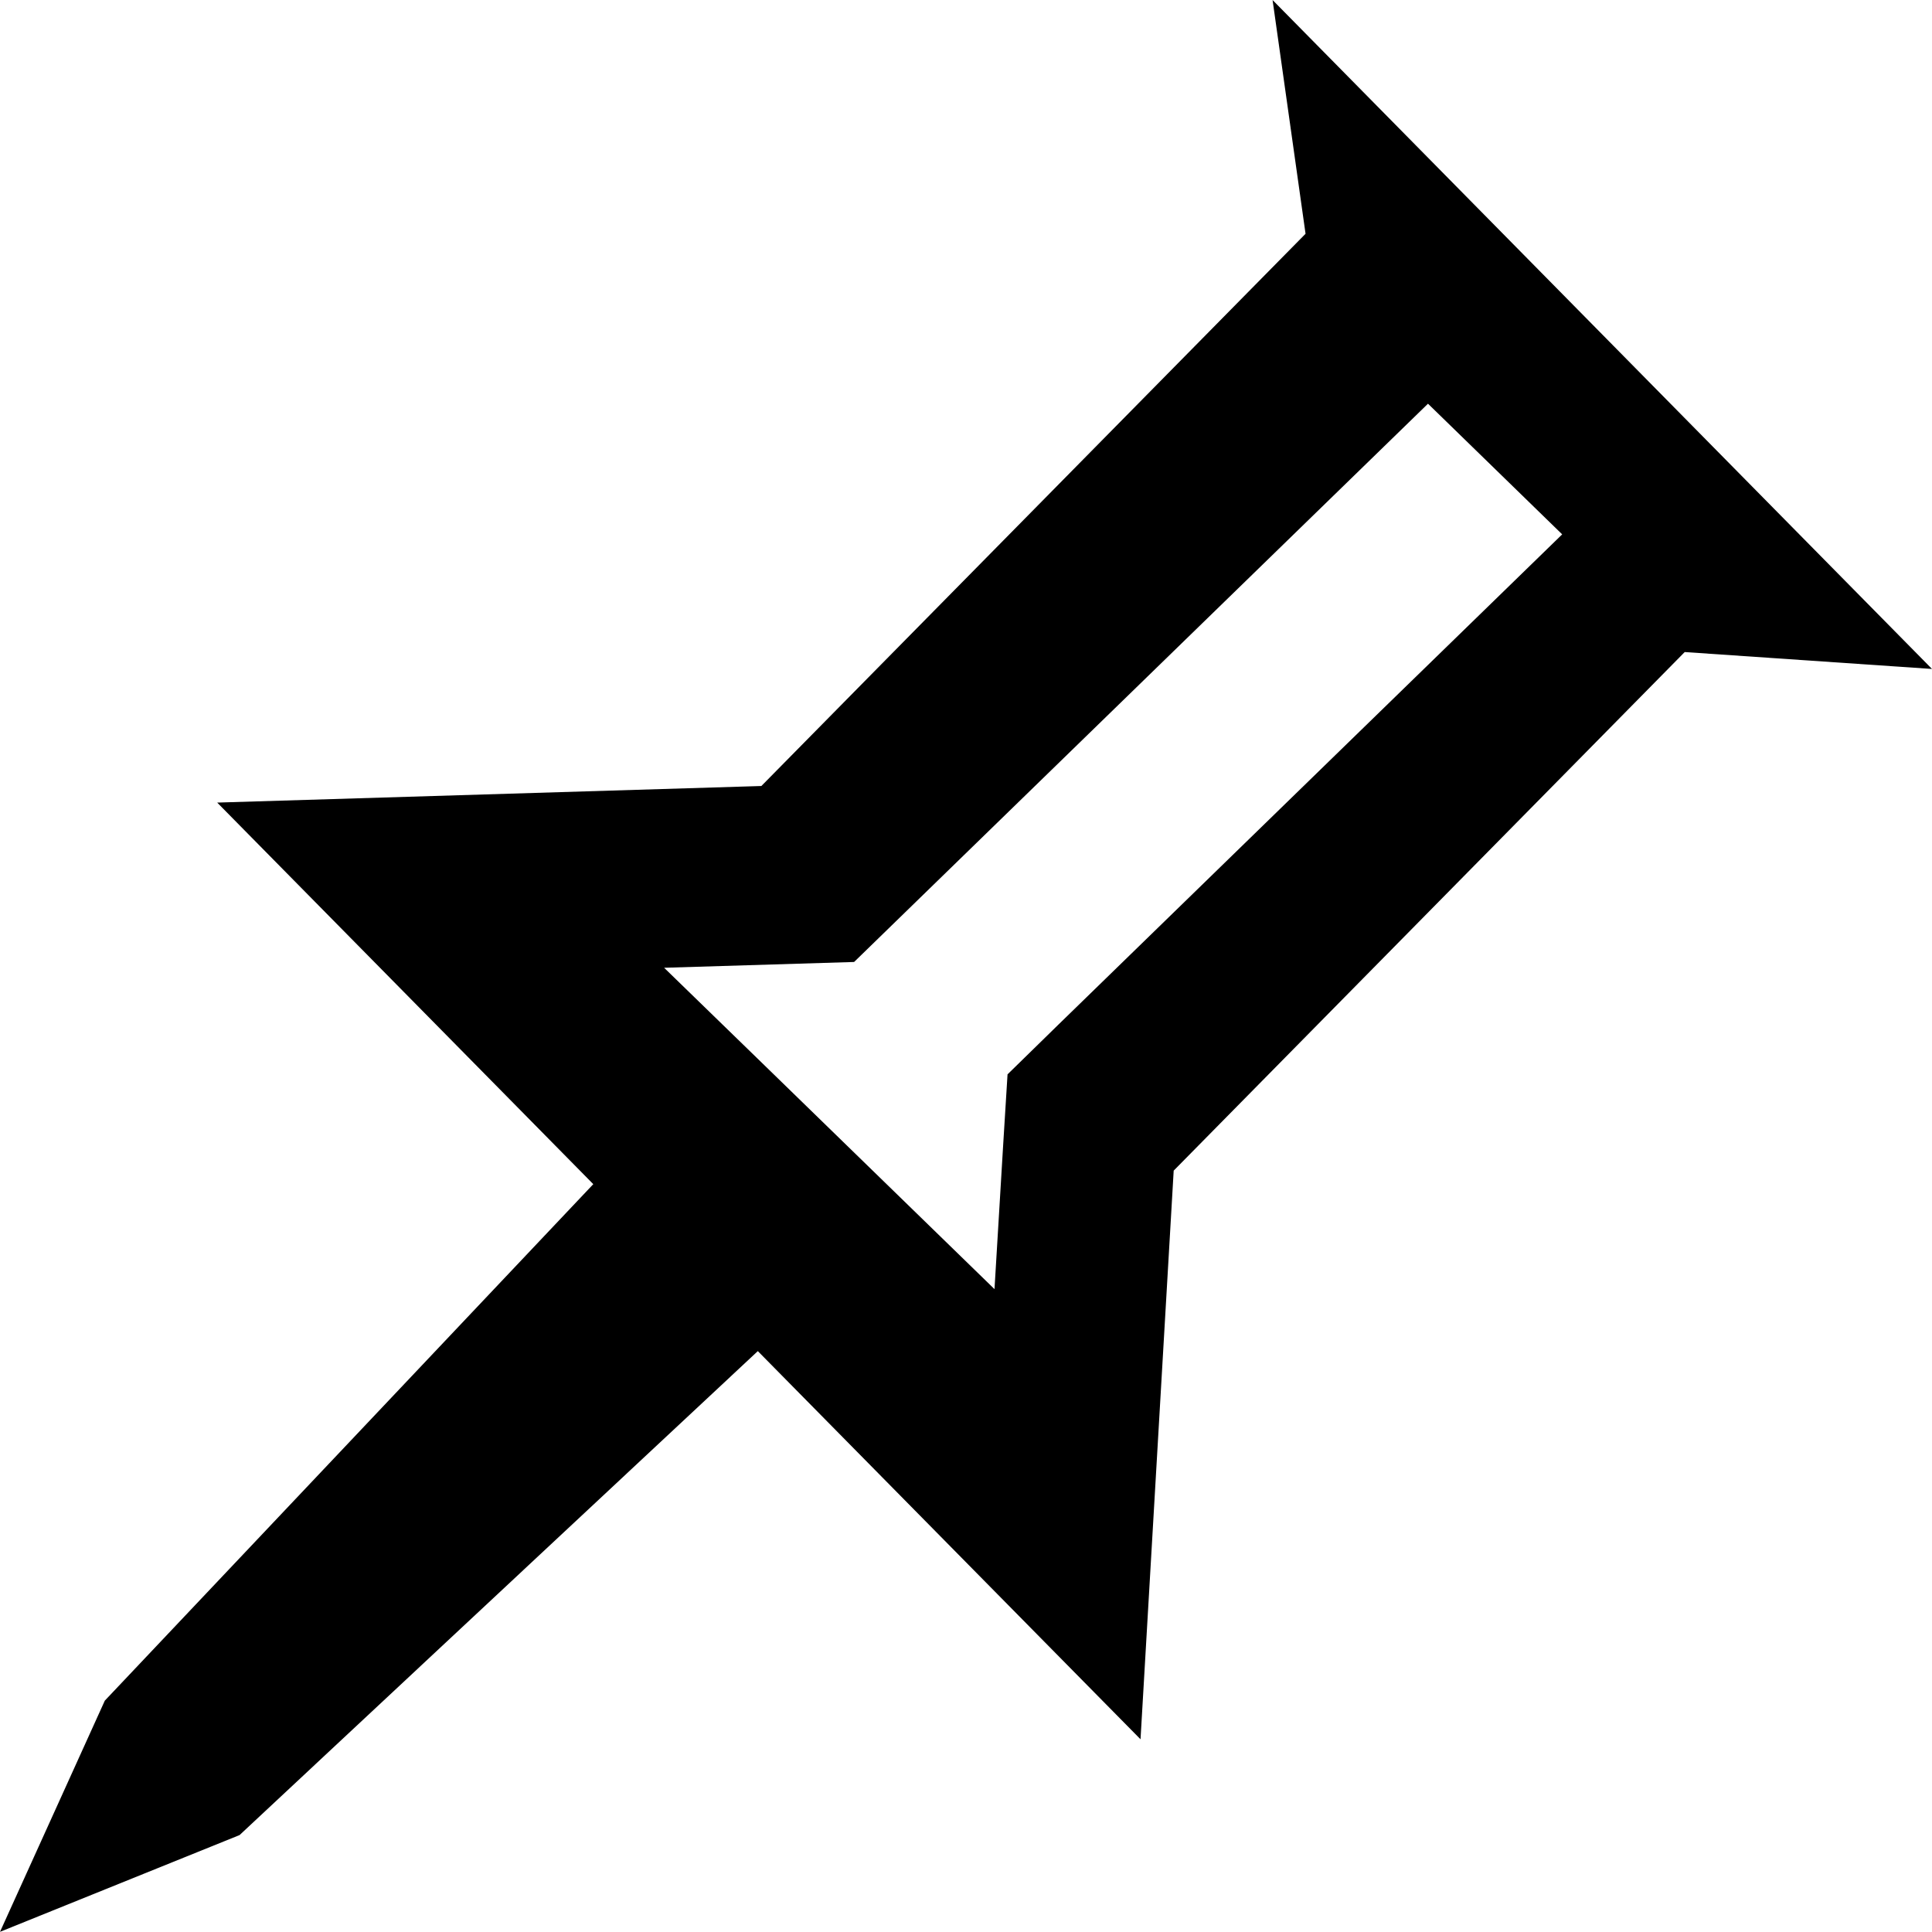
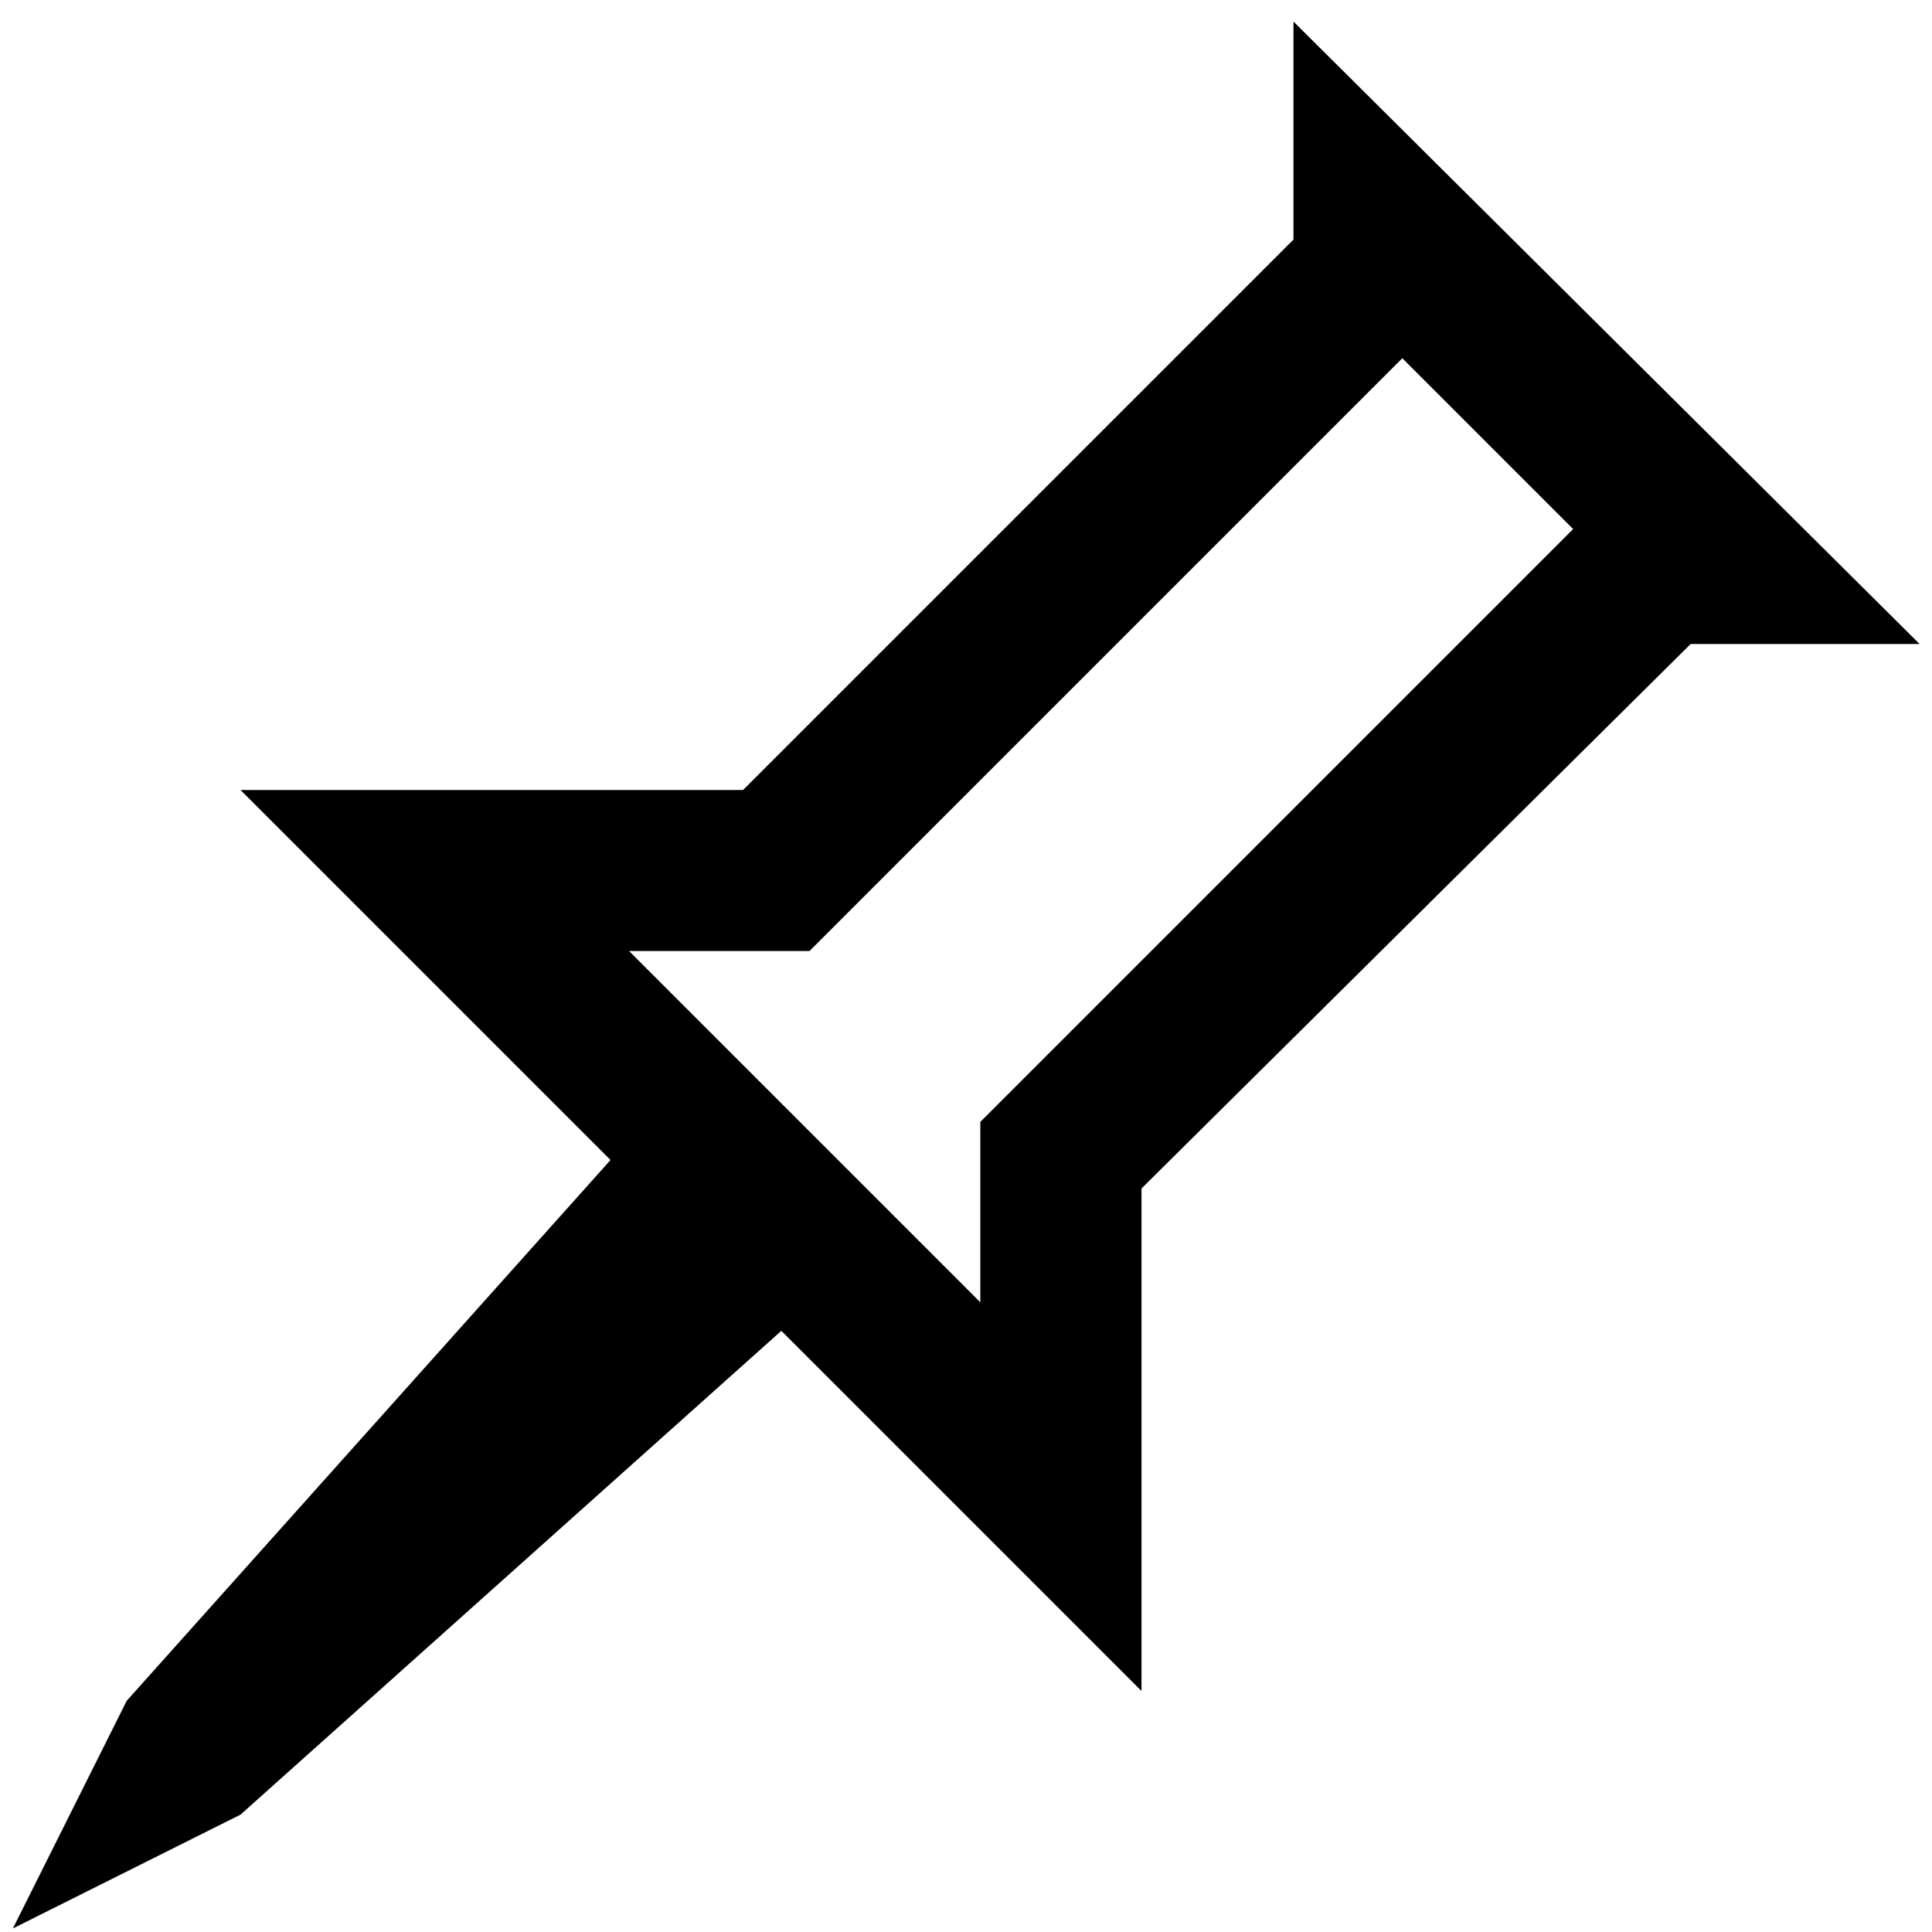
- <svg xmlns="http://www.w3.org/2000/svg" version="1.1" viewBox="0 0 12 12">
-   <path d="M7.904 0l4.096 4.155-1.536-0.105-3.174 3.221-0.206 3.532-2.377-2.411-3.219 3.006-1.488 0.601 0.651-1.436 3.034-3.208-2.336-2.37 3.38-0.103 3.38-3.43-0.205-1.453zM8.87 2.507l-3.565 3.468-1.18 0.036 0.572 0.556 1.48 1.44 0.054-0.898 0.027-0.436 0.316-0.309 3.129-3.045-0.834-0.812z" />
+ <svg xmlns="http://www.w3.org/2000/svg" version="1.1" width="12" height="12" viewBox="0 0 12 12">
+   <path d="M11.923 4l-3.889-3.866v1.354l-3.419 3.419h-3.121l2.298 2.298-3.005 3.359-0.707 1.414 1.414-0.707 3.359-3.005 2.237 2.237v-3.121l3.411-3.382h1.423zM5.028 5.907l3.682-3.682 1.061 1.061-3.682 3.682v1.121l-2.182-2.182h1.121z" />
</svg>
